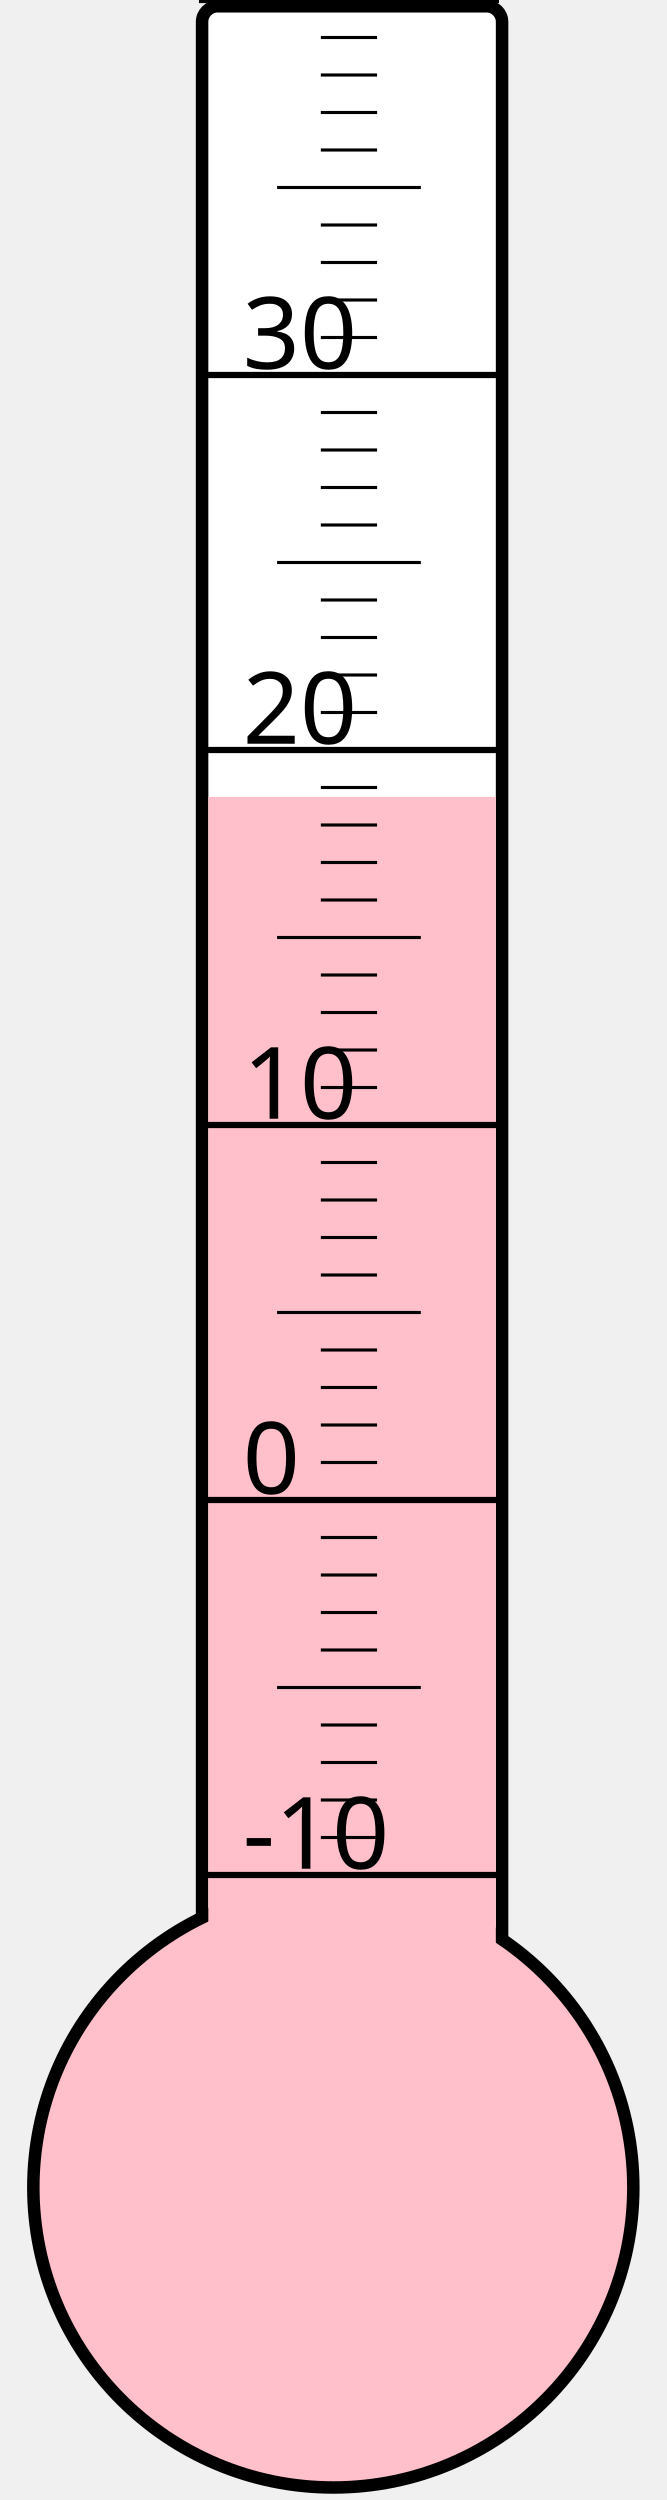
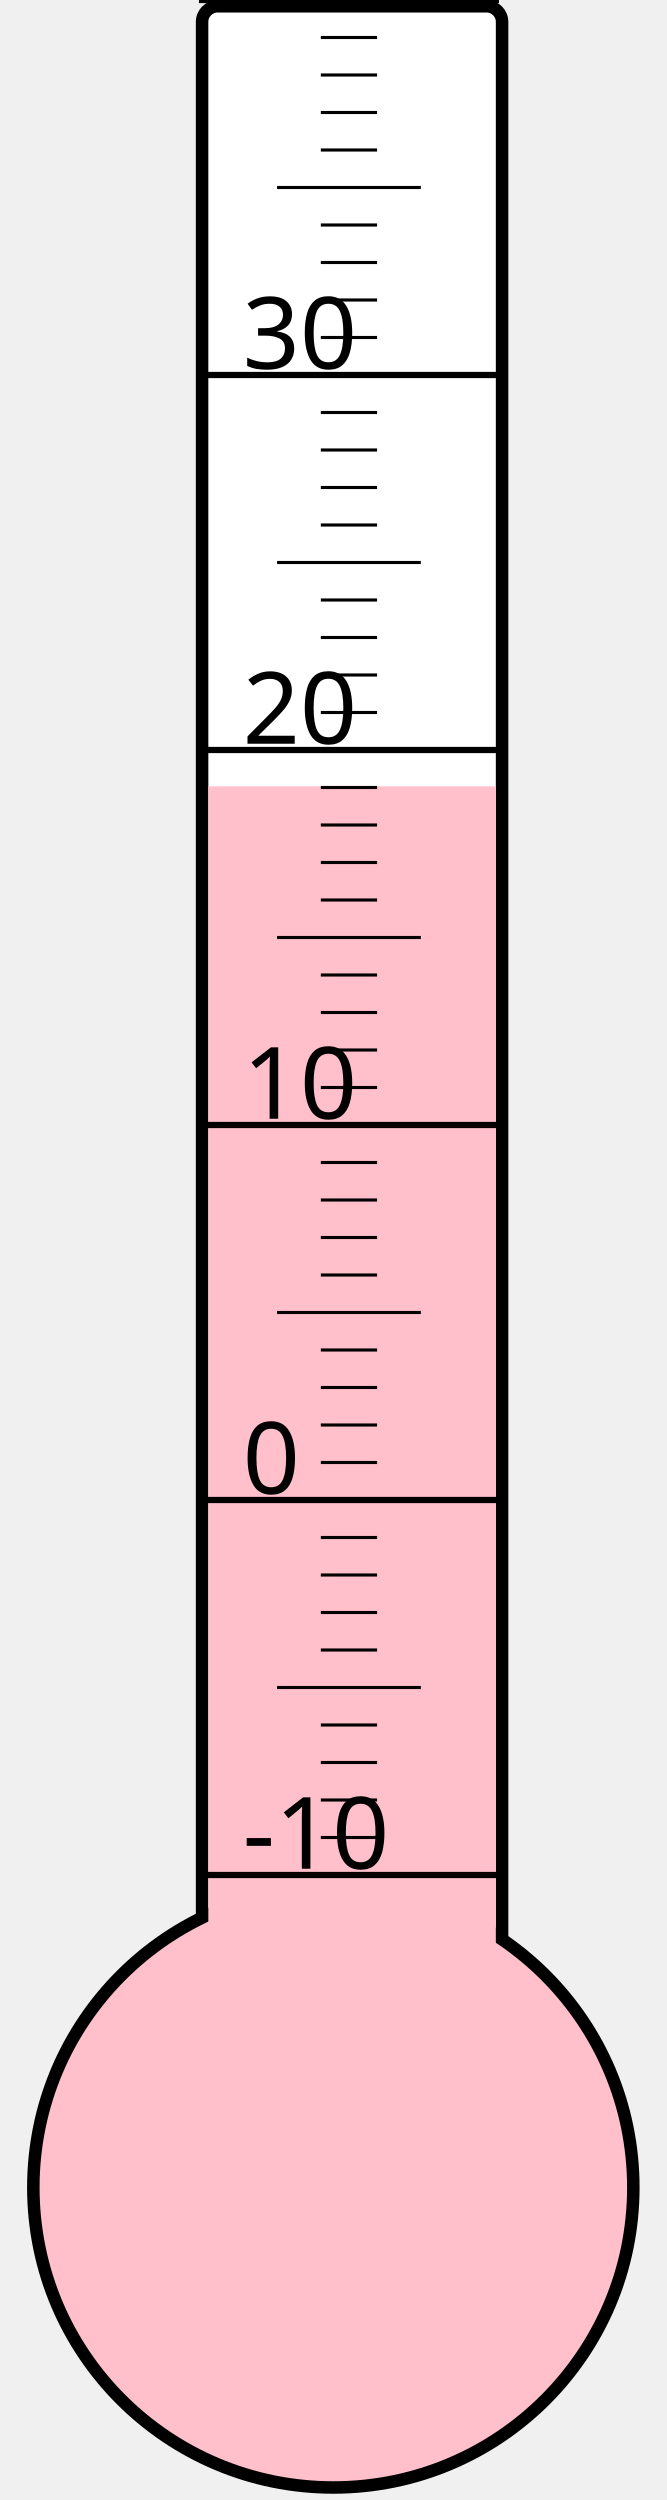
<svg xmlns="http://www.w3.org/2000/svg" width="40px" height="150px" viewBox="0 0 200 800">
  <rect width="200" height="800" x="0" y="0" style="fill: #ffffeb; fill-opacity: 0;" />
  <rect width="96" height="680" x="58" y="2" rx="5" ry="5" style="fill: white; fill-opacity: 1; stroke: black; stroke-width: 4;" />
  <circle cx="100" cy="700" r="96" style="fill: pink; stroke: black; stroke-width: 4;" />
-   <rect width="92" height="445.0" x="60" y="255.0" style="fill: pink; fill-opacity: 1; stroke-width: 0;" />
+   <rect width="92" height="448.375" x="60" y="251.625" style="fill: pink; fill-opacity: 1; stroke-width: 0;" />
  <text x="71" y="598" style="font-family: sans-serif; font-size: 24pt;">-10</text>
  <text x="71" y="478" style="font-family: sans-serif; font-size: 24pt;">0</text>
  <text x="71" y="358" style="font-family: sans-serif; font-size: 24pt;">10</text>
  <text x="71" y="238" style="font-family: sans-serif; font-size: 24pt;">20</text>
  <text x="71" y="118" style="font-family: sans-serif; font-size: 24pt;">30</text>
  <g style="stroke: black;">
    <line x1="57" y1="600" x2="153" y2="600" style="stroke-width: 2;" />
    <line x1="96" y1="588" x2="114" y2="588" style="stroke-width: 1;" />
    <line x1="96" y1="576" x2="114" y2="576" style="stroke-width: 1;" />
    <line x1="96" y1="564" x2="114" y2="564" style="stroke-width: 1;" />
    <line x1="96" y1="552" x2="114" y2="552" style="stroke-width: 1;" />
    <line x1="82" y1="540" x2="128" y2="540" style="stroke-width: 1;" />
    <line x1="96" y1="528" x2="114" y2="528" style="stroke-width: 1;" />
    <line x1="96" y1="516" x2="114" y2="516" style="stroke-width: 1;" />
    <line x1="96" y1="504" x2="114" y2="504" style="stroke-width: 1;" />
    <line x1="96" y1="492" x2="114" y2="492" style="stroke-width: 1;" />
    <line x1="57" y1="480" x2="153" y2="480" style="stroke-width: 2;" />
    <line x1="96" y1="468" x2="114" y2="468" style="stroke-width: 1;" />
    <line x1="96" y1="456" x2="114" y2="456" style="stroke-width: 1;" />
    <line x1="96" y1="444" x2="114" y2="444" style="stroke-width: 1;" />
    <line x1="96" y1="432" x2="114" y2="432" style="stroke-width: 1;" />
    <line x1="82" y1="420" x2="128" y2="420" style="stroke-width: 1;" />
    <line x1="96" y1="408" x2="114" y2="408" style="stroke-width: 1;" />
    <line x1="96" y1="396" x2="114" y2="396" style="stroke-width: 1;" />
    <line x1="96" y1="384" x2="114" y2="384" style="stroke-width: 1;" />
    <line x1="96" y1="372" x2="114" y2="372" style="stroke-width: 1;" />
    <line x1="57" y1="360" x2="153" y2="360" style="stroke-width: 2;" />
    <line x1="96" y1="348" x2="114" y2="348" style="stroke-width: 1;" />
    <line x1="96" y1="336" x2="114" y2="336" style="stroke-width: 1;" />
    <line x1="96" y1="324" x2="114" y2="324" style="stroke-width: 1;" />
    <line x1="96" y1="312" x2="114" y2="312" style="stroke-width: 1;" />
    <line x1="82" y1="300" x2="128" y2="300" style="stroke-width: 1;" />
    <line x1="96" y1="288" x2="114" y2="288" style="stroke-width: 1;" />
    <line x1="96" y1="276" x2="114" y2="276" style="stroke-width: 1;" />
    <line x1="96" y1="264" x2="114" y2="264" style="stroke-width: 1;" />
    <line x1="96" y1="252" x2="114" y2="252" style="stroke-width: 1;" />
    <line x1="57" y1="240" x2="153" y2="240" style="stroke-width: 2;" />
    <line x1="96" y1="228" x2="114" y2="228" style="stroke-width: 1;" />
    <line x1="96" y1="216" x2="114" y2="216" style="stroke-width: 1;" />
    <line x1="96" y1="204" x2="114" y2="204" style="stroke-width: 1;" />
    <line x1="96" y1="192" x2="114" y2="192" style="stroke-width: 1;" />
    <line x1="82" y1="180" x2="128" y2="180" style="stroke-width: 1;" />
    <line x1="96" y1="168" x2="114" y2="168" style="stroke-width: 1;" />
    <line x1="96" y1="156" x2="114" y2="156" style="stroke-width: 1;" />
    <line x1="96" y1="144" x2="114" y2="144" style="stroke-width: 1;" />
    <line x1="96" y1="132" x2="114" y2="132" style="stroke-width: 1;" />
    <line x1="57" y1="120" x2="153" y2="120" style="stroke-width: 2;" />
    <line x1="96" y1="108" x2="114" y2="108" style="stroke-width: 1;" />
    <line x1="96" y1="96" x2="114" y2="96" style="stroke-width: 1;" />
    <line x1="96" y1="84" x2="114" y2="84" style="stroke-width: 1;" />
    <line x1="96" y1="72" x2="114" y2="72" style="stroke-width: 1;" />
    <line x1="82" y1="60" x2="128" y2="60" style="stroke-width: 1;" />
    <line x1="96" y1="48" x2="114" y2="48" style="stroke-width: 1;" />
    <line x1="96" y1="36" x2="114" y2="36" style="stroke-width: 1;" />
    <line x1="96" y1="24" x2="114" y2="24" style="stroke-width: 1;" />
    <line x1="96" y1="12" x2="114" y2="12" style="stroke-width: 1;" />
    <line x1="57" y1="0" x2="153" y2="0" style="stroke-width: 2;" />
  </g>
</svg>
